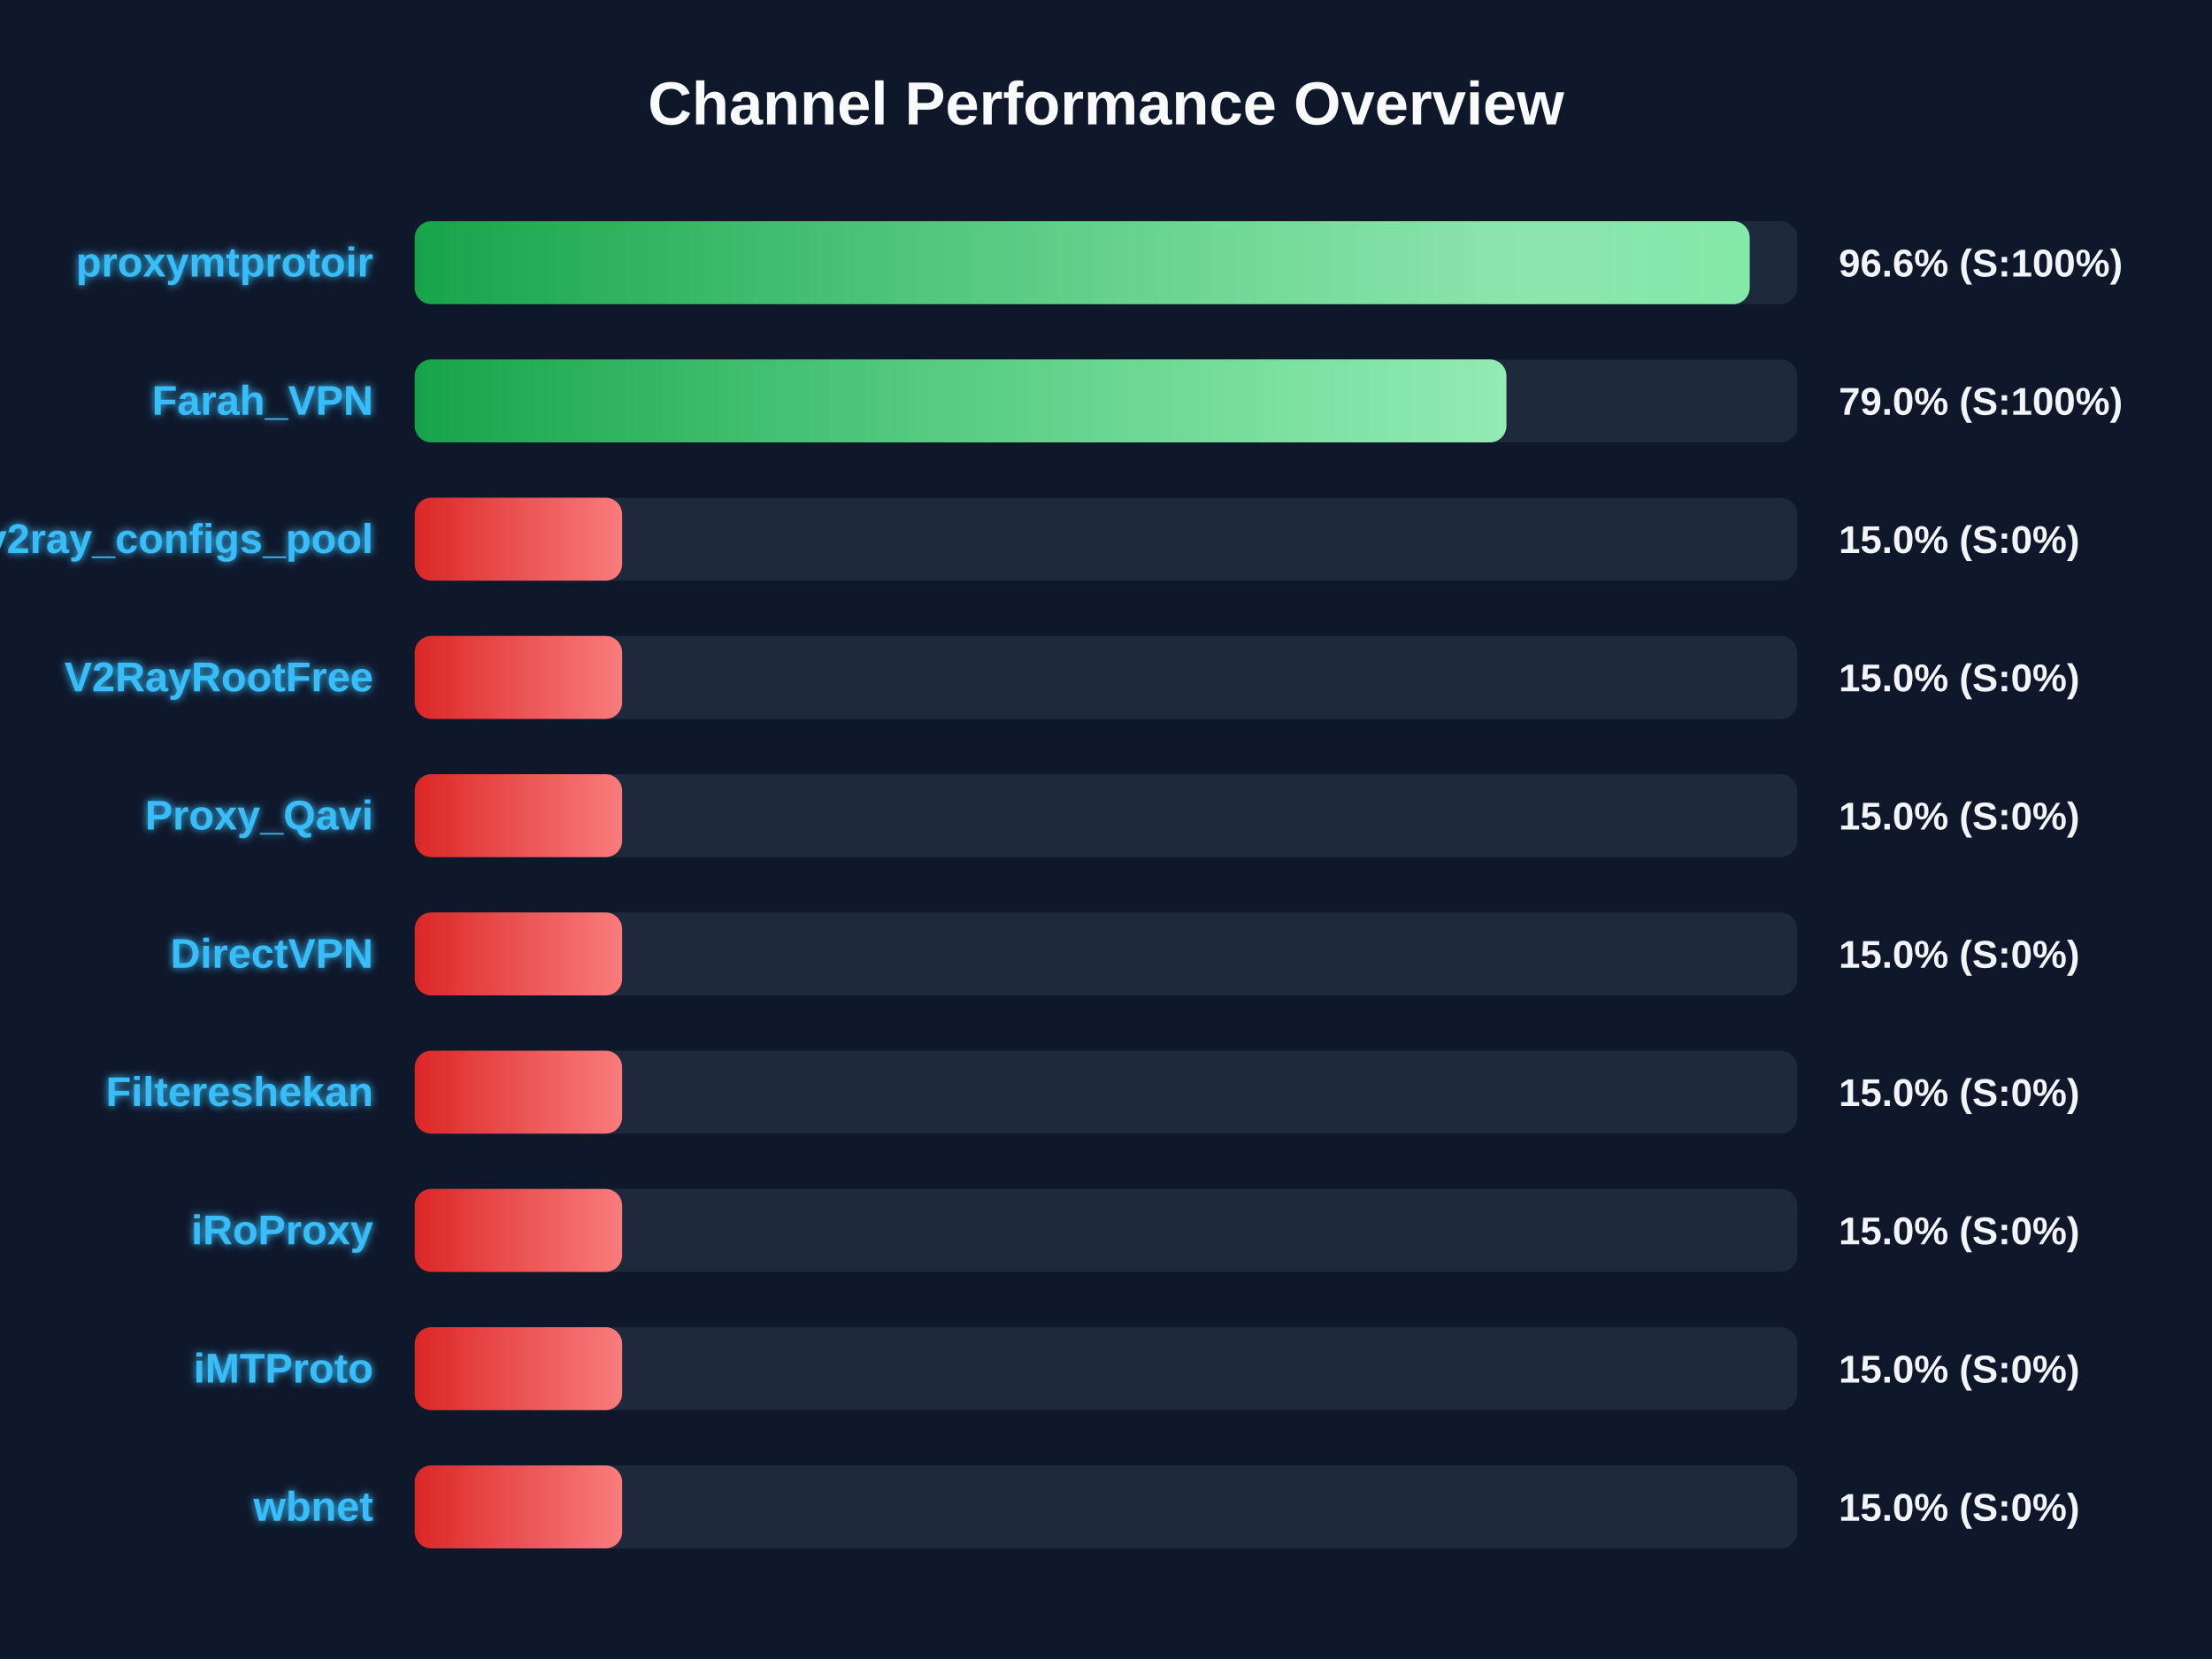
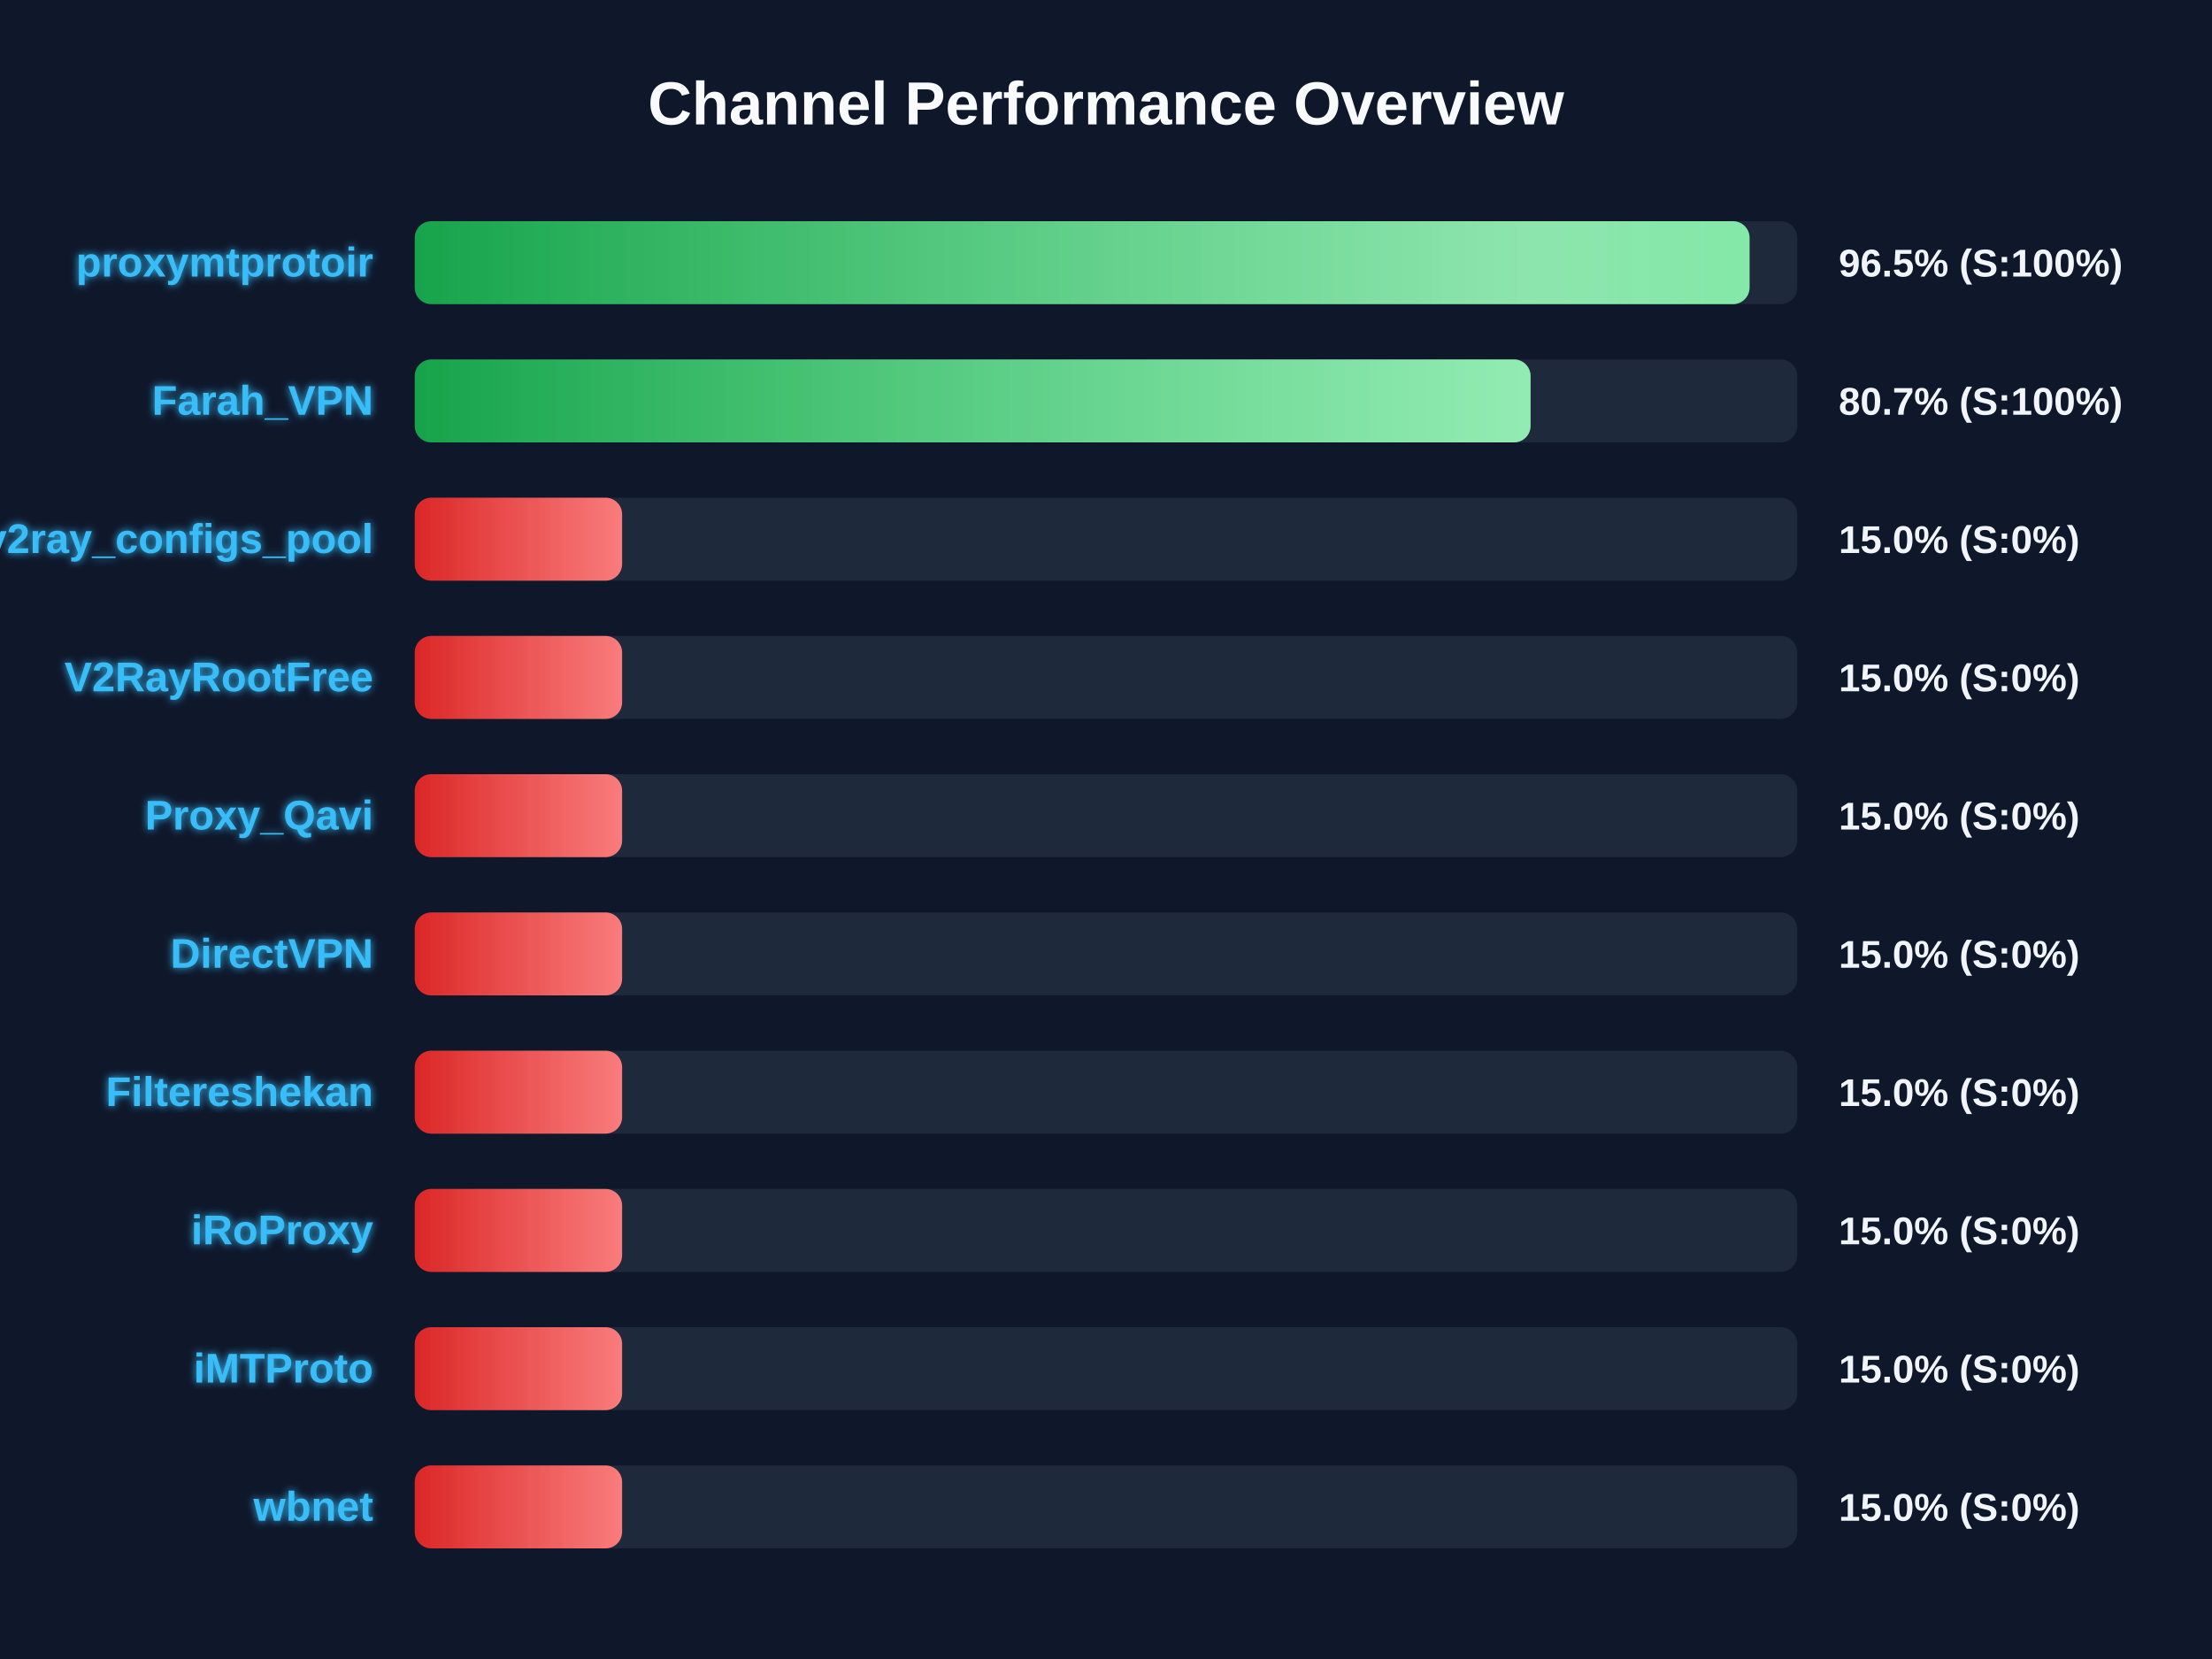
<svg xmlns="http://www.w3.org/2000/svg" width="800" height="600" version="1.1">
  <defs>
    <linearGradient id="grad-green" x1="0%" y1="0%" x2="100%" y2="0%">
      <stop offset="0%" stop-color="#16a34a" />
      <stop offset="100%" stop-color="#4ade80" />
    </linearGradient>
    <linearGradient id="grad-yellow" x1="0%" y1="0%" x2="100%" y2="0%">
      <stop offset="0%" stop-color="#ca8a04" />
      <stop offset="100%" stop-color="#fde047" />
    </linearGradient>
    <linearGradient id="grad-red" x1="0%" y1="0%" x2="100%" y2="0%">
      <stop offset="0%" stop-color="#dc2626" />
      <stop offset="100%" stop-color="#f87171" />
    </linearGradient>
    <linearGradient id="shimmer" x1="0%" y1="0%" x2="100%" y2="0%">
      <stop offset="0%" stop-color="rgba(255,255,255,0)" />
      <stop offset="50%" stop-color="rgba(255,255,255,0.4)" />
      <stop offset="100%" stop-color="rgba(255,255,255,0)" />
    </linearGradient>
    <filter id="glow" x="-20%" y="-20%" width="140%" height="140%">
      <feGaussianBlur stdDeviation="1.5" result="blur" />
      <feComposite in="SourceGraphic" in2="blur" operator="over" />
    </filter>
  </defs>
  <style>
        .bg-rect { fill: #0f172a; }
        .title { font: bold 22px 'Segoe UI', Arial, sans-serif; fill: #f8fafc; }
        .row { font: bold 15px 'Segoe UI', Arial, sans-serif; fill: #38bdf8; filter: url(#glow); }
        .score { font: bold 14px 'Segoe UI', Arial, sans-serif; fill: #f1f5f9; }
        @keyframes shimmer-anim {
            0% { transform: translateX(-100%); }
            100% { transform: translateX(200%); }
        }
        .shimmer-rect {
            animation: shimmer-anim 2.5s infinite linear;
        }
    </style>
  <rect width="100%" height="100%" class="bg-rect" />
  <text x="400" y="45" text-anchor="middle" class="title">Channel Performance Overview</text>
  <rect x="150" y="80" width="500" height="30" fill="#1e293b" rx="6" />
  <clipPath id="clip-0">
-     <rect x="150" y="80" width="482.8" height="30" rx="6" />
+     <rect x="150" y="80" width="482.75" height="30" rx="6" />
  </clipPath>
-   <rect x="150" y="80" width="482.8" height="30" fill="url(#grad-green)" rx="6" />
+   <rect x="150" y="80" width="482.75" height="30" fill="url(#grad-green)" rx="6" />
  <g clip-path="url(#clip-0)">
    <rect x="150" y="80" width="100%" height="30" fill="url(#shimmer)" class="shimmer-rect" />
  </g>
  <text x="135" y="100" text-anchor="end" class="row">proxymtprotoir</text>
-   <text x="665" y="100" text-anchor="start" class="score">96.6% (S:100%)</text>
+   <text x="665" y="100" text-anchor="start" class="score">96.5% (S:100%)</text>
  <rect x="150" y="130" width="500" height="30" fill="#1e293b" rx="6" />
  <clipPath id="clip-1">
-     <rect x="150" y="130" width="394.8" height="30" rx="6" />
+     <rect x="150" y="130" width="403.55" height="30" rx="6" />
  </clipPath>
-   <rect x="150" y="130" width="394.8" height="30" fill="url(#grad-green)" rx="6" />
+   <rect x="150" y="130" width="403.55" height="30" fill="url(#grad-green)" rx="6" />
  <g clip-path="url(#clip-1)">
    <rect x="150" y="130" width="100%" height="30" fill="url(#shimmer)" class="shimmer-rect" />
  </g>
  <text x="135" y="150" text-anchor="end" class="row">Farah_VPN</text>
-   <text x="665" y="150" text-anchor="start" class="score">79.0% (S:100%)</text>
+   <text x="665" y="150" text-anchor="start" class="score">80.7% (S:100%)</text>
  <rect x="150" y="180" width="500" height="30" fill="#1e293b" rx="6" />
  <clipPath id="clip-2">
    <rect x="150" y="180" width="75.0" height="30" rx="6" />
  </clipPath>
  <rect x="150" y="180" width="75.0" height="30" fill="url(#grad-red)" rx="6" />
  <g clip-path="url(#clip-2)">
    <rect x="150" y="180" width="100%" height="30" fill="url(#shimmer)" class="shimmer-rect" />
  </g>
  <text x="135" y="200" text-anchor="end" class="row">v2ray_configs_pool</text>
  <text x="665" y="200" text-anchor="start" class="score">15.0% (S:0%)</text>
  <rect x="150" y="230" width="500" height="30" fill="#1e293b" rx="6" />
  <clipPath id="clip-3">
    <rect x="150" y="230" width="75.0" height="30" rx="6" />
  </clipPath>
  <rect x="150" y="230" width="75.0" height="30" fill="url(#grad-red)" rx="6" />
  <g clip-path="url(#clip-3)">
    <rect x="150" y="230" width="100%" height="30" fill="url(#shimmer)" class="shimmer-rect" />
  </g>
  <text x="135" y="250" text-anchor="end" class="row">V2RayRootFree</text>
  <text x="665" y="250" text-anchor="start" class="score">15.0% (S:0%)</text>
  <rect x="150" y="280" width="500" height="30" fill="#1e293b" rx="6" />
  <clipPath id="clip-4">
    <rect x="150" y="280" width="75.0" height="30" rx="6" />
  </clipPath>
  <rect x="150" y="280" width="75.0" height="30" fill="url(#grad-red)" rx="6" />
  <g clip-path="url(#clip-4)">
    <rect x="150" y="280" width="100%" height="30" fill="url(#shimmer)" class="shimmer-rect" />
  </g>
  <text x="135" y="300" text-anchor="end" class="row">Proxy_Qavi</text>
  <text x="665" y="300" text-anchor="start" class="score">15.0% (S:0%)</text>
  <rect x="150" y="330" width="500" height="30" fill="#1e293b" rx="6" />
  <clipPath id="clip-5">
    <rect x="150" y="330" width="75.0" height="30" rx="6" />
  </clipPath>
  <rect x="150" y="330" width="75.0" height="30" fill="url(#grad-red)" rx="6" />
  <g clip-path="url(#clip-5)">
    <rect x="150" y="330" width="100%" height="30" fill="url(#shimmer)" class="shimmer-rect" />
  </g>
  <text x="135" y="350" text-anchor="end" class="row">DirectVPN</text>
  <text x="665" y="350" text-anchor="start" class="score">15.0% (S:0%)</text>
  <rect x="150" y="380" width="500" height="30" fill="#1e293b" rx="6" />
  <clipPath id="clip-6">
    <rect x="150" y="380" width="75.0" height="30" rx="6" />
  </clipPath>
  <rect x="150" y="380" width="75.0" height="30" fill="url(#grad-red)" rx="6" />
  <g clip-path="url(#clip-6)">
    <rect x="150" y="380" width="100%" height="30" fill="url(#shimmer)" class="shimmer-rect" />
  </g>
  <text x="135" y="400" text-anchor="end" class="row">Filtereshekan</text>
  <text x="665" y="400" text-anchor="start" class="score">15.0% (S:0%)</text>
  <rect x="150" y="430" width="500" height="30" fill="#1e293b" rx="6" />
  <clipPath id="clip-7">
    <rect x="150" y="430" width="75.0" height="30" rx="6" />
  </clipPath>
  <rect x="150" y="430" width="75.0" height="30" fill="url(#grad-red)" rx="6" />
  <g clip-path="url(#clip-7)">
    <rect x="150" y="430" width="100%" height="30" fill="url(#shimmer)" class="shimmer-rect" />
  </g>
  <text x="135" y="450" text-anchor="end" class="row">iRoProxy</text>
  <text x="665" y="450" text-anchor="start" class="score">15.0% (S:0%)</text>
  <rect x="150" y="480" width="500" height="30" fill="#1e293b" rx="6" />
  <clipPath id="clip-8">
    <rect x="150" y="480" width="75.0" height="30" rx="6" />
  </clipPath>
  <rect x="150" y="480" width="75.0" height="30" fill="url(#grad-red)" rx="6" />
  <g clip-path="url(#clip-8)">
    <rect x="150" y="480" width="100%" height="30" fill="url(#shimmer)" class="shimmer-rect" />
  </g>
  <text x="135" y="500" text-anchor="end" class="row">iMTProto</text>
  <text x="665" y="500" text-anchor="start" class="score">15.0% (S:0%)</text>
  <rect x="150" y="530" width="500" height="30" fill="#1e293b" rx="6" />
  <clipPath id="clip-9">
    <rect x="150" y="530" width="75.0" height="30" rx="6" />
  </clipPath>
  <rect x="150" y="530" width="75.0" height="30" fill="url(#grad-red)" rx="6" />
  <g clip-path="url(#clip-9)">
    <rect x="150" y="530" width="100%" height="30" fill="url(#shimmer)" class="shimmer-rect" />
  </g>
  <text x="135" y="550" text-anchor="end" class="row">wbnet</text>
  <text x="665" y="550" text-anchor="start" class="score">15.0% (S:0%)</text>
</svg>
